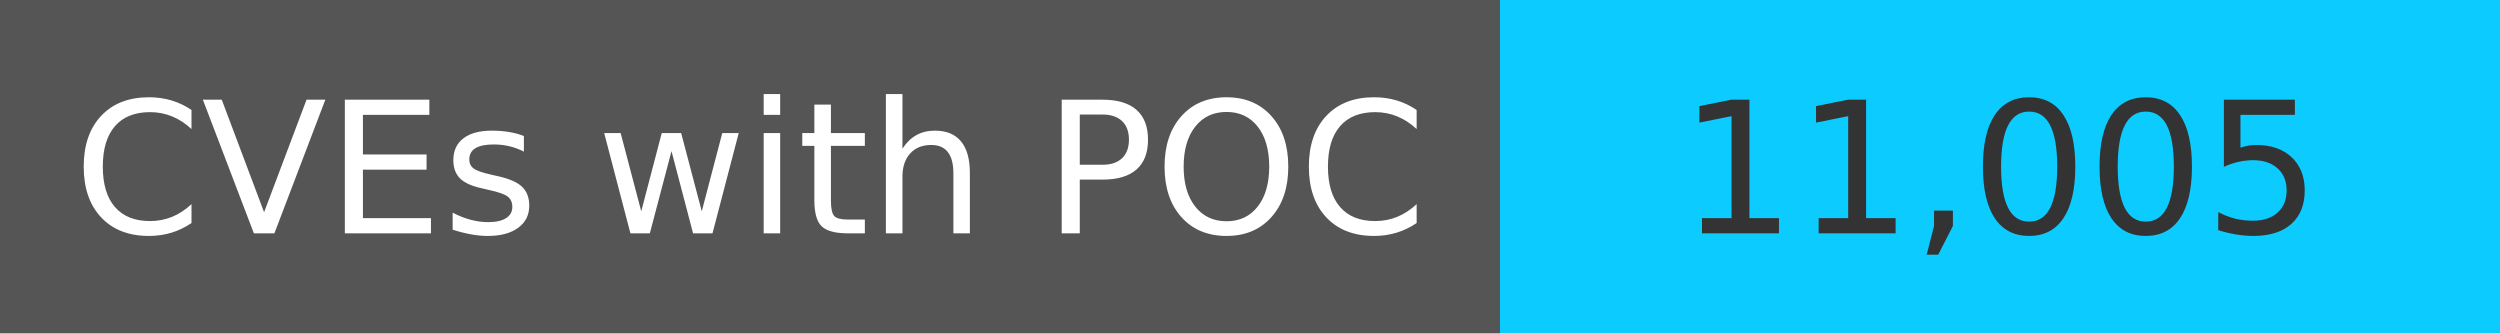
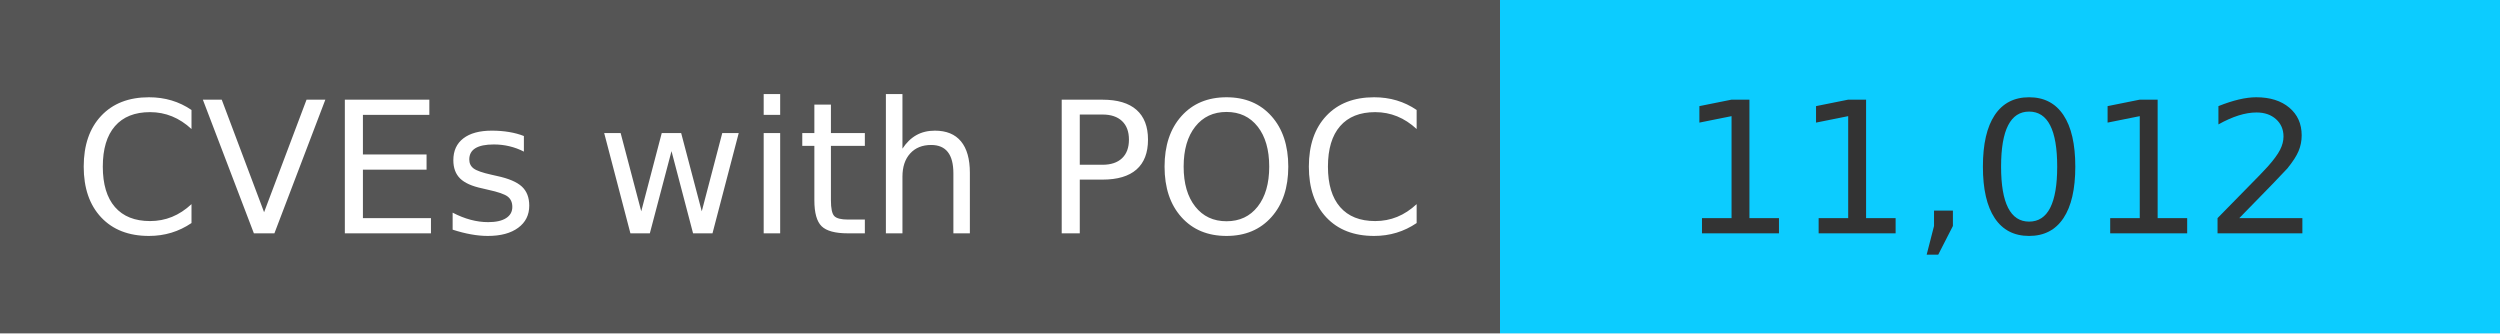
<svg xmlns="http://www.w3.org/2000/svg" width="150" height="20" role="img">
  <linearGradient id="s" x2="0" y2="100%">
    <stop offset="0" stop-color="#bbb" stop-opacity=".1" />
    <stop offset="1" stop-opacity=".1" />
  </linearGradient>
  <g>
    <rect width="90" height="20" fill="#555" />
    <rect x="90" width="267" height="20" fill="#0cccff" />
  </g>
  <g fill="#fff" text-anchor="middle" font-family="Verdana,Geneva,DejaVu Sans,sans-serif" text-rendering="geometricPrecision" font-size="110">
    <text x="450" y="140" transform="scale(.1)" fill="#fff">
            CVEs with POC
        </text>
    <text x="1200" y="140" transform="scale(.1)" fill="#333">
-             11,005
+             11,012
        </text>
  </g>
</svg>
